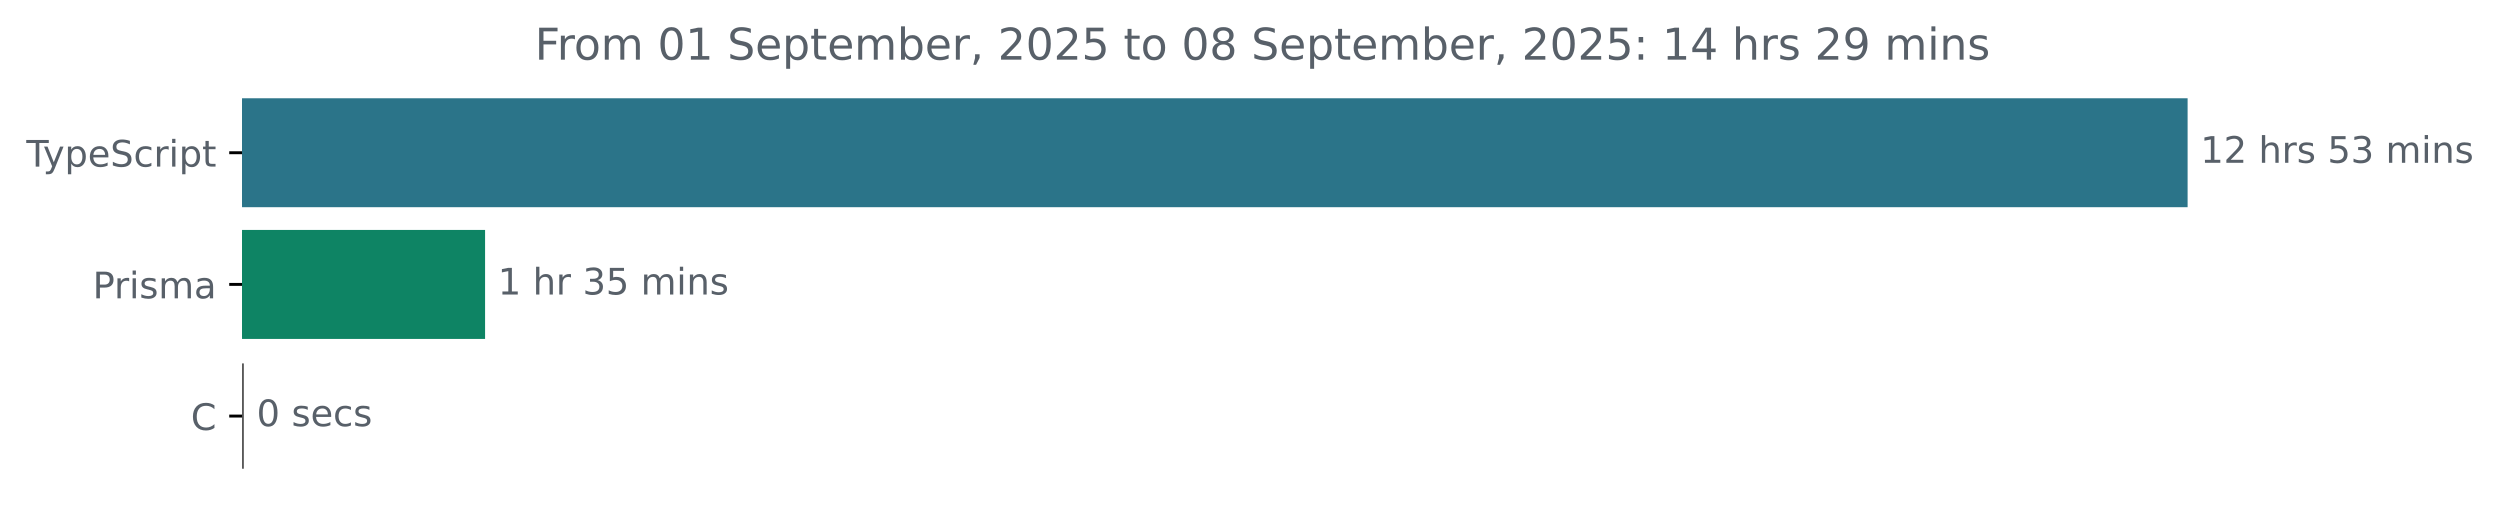
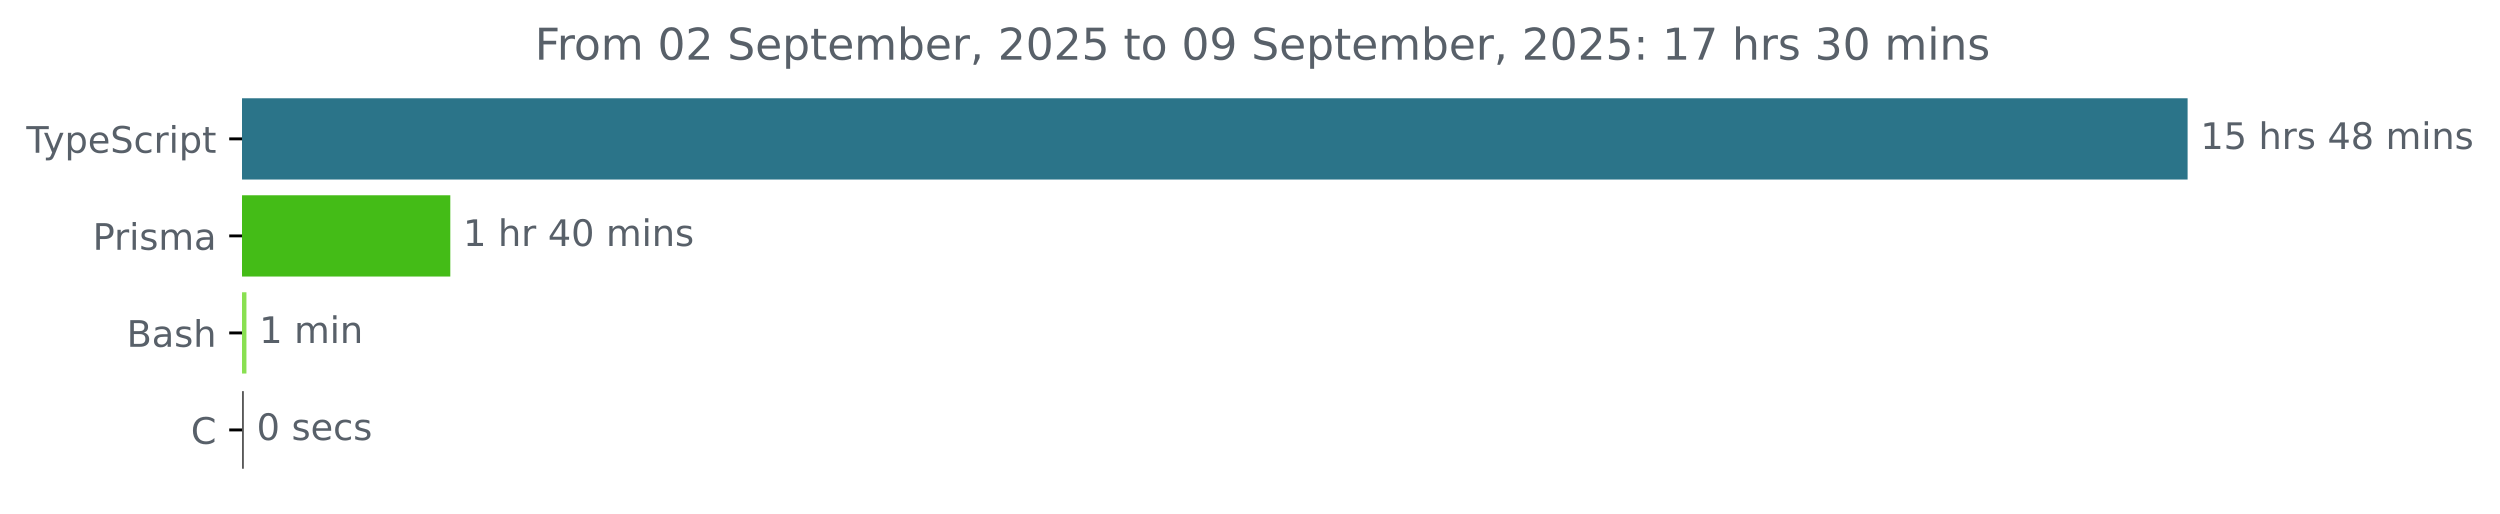
<svg xmlns="http://www.w3.org/2000/svg" xmlns:xlink="http://www.w3.org/1999/xlink" width="683.507pt" height="140.398pt" viewBox="0 0 683.507 140.398" version="1.1">
  <defs>
    <style type="text/css">*{stroke-linejoin: round; stroke-linecap: butt}</style>
  </defs>
  <g id="figure_1">
    <g id="patch_1">
      <path d="M -0 140.398  L 683.507 140.398  L 683.507 0  L -0 0  L -0 140.398  z " style="fill: none" />
    </g>
    <g id="axes_1">
      <g id="patch_2">
-         <path d="M 66.17 27.358  L 597.599 27.358  L 597.599 56.158  L 66.17 56.158  z " clip-path="url(#pe451ad1004)" style="fill: #2b7489; stroke: #2b7489; stroke-linejoin: miter" />
+         <path d="M 66.17 27.358  L 597.599 27.358  L 597.599 48.579  L 66.17 48.579  z " clip-path="url(#pd9994eedf7)" style="fill: #2b7489; stroke: #2b7489; stroke-linejoin: miter" />
      </g>
      <g id="patch_3">
-         <path d="M 66.17 63.358  L 132.121 63.358  L 132.121 92.158  L 66.17 92.158  z " clip-path="url(#pe451ad1004)" style="fill: #0e8464; stroke: #0e8464; stroke-linejoin: miter" />
+         <path d="M 66.17 53.884  L 122.615 53.884  L 122.615 75.105  L 66.17 75.105  z " clip-path="url(#pd9994eedf7)" style="fill: #44bc17; stroke: #44bc17; stroke-linejoin: miter" />
      </g>
      <g id="patch_4">
-         <path d="M 66.17 99.358  L 66.17 99.358  L 66.17 128.158  L 66.17 128.158  z " clip-path="url(#pe451ad1004)" style="fill: #555555; stroke: #555555; stroke-linejoin: miter" />
+         <path d="M 66.17 80.411  L 66.877 80.411  L 66.877 101.632  L 66.17 101.632  z " clip-path="url(#pd9994eedf7)" style="fill: #89e051; stroke: #89e051; stroke-linejoin: miter" />
+       </g>
+       <g id="patch_5">
+         <path d="M 66.17 106.937  L 66.17 106.937  L 66.17 128.158  L 66.17 128.158  z " clip-path="url(#pd9994eedf7)" style="fill: #555555; stroke: #555555; stroke-linejoin: miter" />
      </g>
      <g id="matplotlib.axis_1" />
      <g id="matplotlib.axis_2">
        <g id="ytick_1">
          <g id="line2d_1">
            <defs>
-               <path id="m34aadb3602" d="M 0 0  L -3.5 0  " style="stroke: #000000; stroke-width: 0.8" />
+               <path id="m5a18e52030" d="M 0 0  L -3.5 0  " style="stroke: #000000; stroke-width: 0.8" />
            </defs>
            <g>
-               <use xlink:href="#m34aadb3602" x="66.17" y="41.758" style="stroke: #000000; stroke-width: 0.8" />
+               <use xlink:href="#m5a18e52030" x="66.17" y="37.969" style="stroke: #000000; stroke-width: 0.8" />
            </g>
          </g>
          <g id="text_1">
-             <g style="fill: #586069" transform="translate(7.2 45.55734) scale(0.1 -0.1)">
+             <g style="fill: #586069" transform="translate(7.2 41.76787) scale(0.1 -0.1)">
              <defs>
                <path id="DejaVuSans-54" d="M -19 4666  L 3928 4666  L 3928 4134  L 2272 4134  L 2272 0  L 1638 0  L 1638 4134  L -19 4134  L -19 4666  z " transform="scale(0.015625)" />
                <path id="DejaVuSans-79" d="M 2059 -325  Q 1816 -950 1584 -1140  Q 1353 -1331 966 -1331  L 506 -1331  L 506 -850  L 844 -850  Q 1081 -850 1212 -737  Q 1344 -625 1503 -206  L 1606 56  L 191 3500  L 800 3500  L 1894 763  L 2988 3500  L 3597 3500  L 2059 -325  z " transform="scale(0.015625)" />
                <path id="DejaVuSans-70" d="M 1159 525  L 1159 -1331  L 581 -1331  L 581 3500  L 1159 3500  L 1159 2969  Q 1341 3281 1617 3432  Q 1894 3584 2278 3584  Q 2916 3584 3314 3078  Q 3713 2572 3713 1747  Q 3713 922 3314 415  Q 2916 -91 2278 -91  Q 1894 -91 1617 61  Q 1341 213 1159 525  z M 3116 1747  Q 3116 2381 2855 2742  Q 2594 3103 2138 3103  Q 1681 3103 1420 2742  Q 1159 2381 1159 1747  Q 1159 1113 1420 752  Q 1681 391 2138 391  Q 2594 391 2855 752  Q 3116 1113 3116 1747  z " transform="scale(0.015625)" />
                <path id="DejaVuSans-65" d="M 3597 1894  L 3597 1613  L 953 1613  Q 991 1019 1311 708  Q 1631 397 2203 397  Q 2534 397 2845 478  Q 3156 559 3463 722  L 3463 178  Q 3153 47 2828 -22  Q 2503 -91 2169 -91  Q 1331 -91 842 396  Q 353 884 353 1716  Q 353 2575 817 3079  Q 1281 3584 2069 3584  Q 2775 3584 3186 3129  Q 3597 2675 3597 1894  z M 3022 2063  Q 3016 2534 2758 2815  Q 2500 3097 2075 3097  Q 1594 3097 1305 2825  Q 1016 2553 972 2059  L 3022 2063  z " transform="scale(0.015625)" />
                <path id="DejaVuSans-53" d="M 3425 4513  L 3425 3897  Q 3066 4069 2747 4153  Q 2428 4238 2131 4238  Q 1616 4238 1336 4038  Q 1056 3838 1056 3469  Q 1056 3159 1242 3001  Q 1428 2844 1947 2747  L 2328 2669  Q 3034 2534 3370 2195  Q 3706 1856 3706 1288  Q 3706 609 3251 259  Q 2797 -91 1919 -91  Q 1588 -91 1214 -16  Q 841 59 441 206  L 441 856  Q 825 641 1194 531  Q 1563 422 1919 422  Q 2459 422 2753 634  Q 3047 847 3047 1241  Q 3047 1584 2836 1778  Q 2625 1972 2144 2069  L 1759 2144  Q 1053 2284 737 2584  Q 422 2884 422 3419  Q 422 4038 858 4394  Q 1294 4750 2059 4750  Q 2388 4750 2728 4690  Q 3069 4631 3425 4513  z " transform="scale(0.015625)" />
                <path id="DejaVuSans-63" d="M 3122 3366  L 3122 2828  Q 2878 2963 2633 3030  Q 2388 3097 2138 3097  Q 1578 3097 1268 2742  Q 959 2388 959 1747  Q 959 1106 1268 751  Q 1578 397 2138 397  Q 2388 397 2633 464  Q 2878 531 3122 666  L 3122 134  Q 2881 22 2623 -34  Q 2366 -91 2075 -91  Q 1284 -91 818 406  Q 353 903 353 1747  Q 353 2603 823 3093  Q 1294 3584 2113 3584  Q 2378 3584 2631 3529  Q 2884 3475 3122 3366  z " transform="scale(0.015625)" />
                <path id="DejaVuSans-72" d="M 2631 2963  Q 2534 3019 2420 3045  Q 2306 3072 2169 3072  Q 1681 3072 1420 2755  Q 1159 2438 1159 1844  L 1159 0  L 581 0  L 581 3500  L 1159 3500  L 1159 2956  Q 1341 3275 1631 3429  Q 1922 3584 2338 3584  Q 2397 3584 2469 3576  Q 2541 3569 2628 3553  L 2631 2963  z " transform="scale(0.015625)" />
                <path id="DejaVuSans-69" d="M 603 3500  L 1178 3500  L 1178 0  L 603 0  L 603 3500  z M 603 4863  L 1178 4863  L 1178 4134  L 603 4134  L 603 4863  z " transform="scale(0.015625)" />
                <path id="DejaVuSans-74" d="M 1172 4494  L 1172 3500  L 2356 3500  L 2356 3053  L 1172 3053  L 1172 1153  Q 1172 725 1289 603  Q 1406 481 1766 481  L 2356 481  L 2356 0  L 1766 0  Q 1100 0 847 248  Q 594 497 594 1153  L 594 3053  L 172 3053  L 172 3500  L 594 3500  L 594 4494  L 1172 4494  z " transform="scale(0.015625)" />
              </defs>
              <use xlink:href="#DejaVuSans-54" />
              <use xlink:href="#DejaVuSans-79" x="45.459" />
              <use xlink:href="#DejaVuSans-70" x="104.639" />
              <use xlink:href="#DejaVuSans-65" x="168.115" />
              <use xlink:href="#DejaVuSans-53" x="229.639" />
              <use xlink:href="#DejaVuSans-63" x="293.115" />
              <use xlink:href="#DejaVuSans-72" x="348.096" />
              <use xlink:href="#DejaVuSans-69" x="389.209" />
              <use xlink:href="#DejaVuSans-70" x="416.992" />
              <use xlink:href="#DejaVuSans-74" x="480.469" />
            </g>
          </g>
        </g>
        <g id="ytick_2">
          <g id="line2d_2">
            <g>
-               <use xlink:href="#m34aadb3602" x="66.17" y="77.758" style="stroke: #000000; stroke-width: 0.8" />
+               <use xlink:href="#m5a18e52030" x="66.17" y="64.495" style="stroke: #000000; stroke-width: 0.8" />
            </g>
          </g>
          <g id="text_2">
-             <g style="fill: #586069" transform="translate(25.34844 81.55734) scale(0.1 -0.1)">
+             <g style="fill: #586069" transform="translate(25.34844 68.29419) scale(0.1 -0.1)">
              <defs>
                <path id="DejaVuSans-50" d="M 1259 4147  L 1259 2394  L 2053 2394  Q 2494 2394 2734 2622  Q 2975 2850 2975 3272  Q 2975 3691 2734 3919  Q 2494 4147 2053 4147  L 1259 4147  z M 628 4666  L 2053 4666  Q 2838 4666 3239 4311  Q 3641 3956 3641 3272  Q 3641 2581 3239 2228  Q 2838 1875 2053 1875  L 1259 1875  L 1259 0  L 628 0  L 628 4666  z " transform="scale(0.015625)" />
                <path id="DejaVuSans-73" d="M 2834 3397  L 2834 2853  Q 2591 2978 2328 3040  Q 2066 3103 1784 3103  Q 1356 3103 1142 2972  Q 928 2841 928 2578  Q 928 2378 1081 2264  Q 1234 2150 1697 2047  L 1894 2003  Q 2506 1872 2764 1633  Q 3022 1394 3022 966  Q 3022 478 2636 193  Q 2250 -91 1575 -91  Q 1294 -91 989 -36  Q 684 19 347 128  L 347 722  Q 666 556 975 473  Q 1284 391 1588 391  Q 1994 391 2212 530  Q 2431 669 2431 922  Q 2431 1156 2273 1281  Q 2116 1406 1581 1522  L 1381 1569  Q 847 1681 609 1914  Q 372 2147 372 2553  Q 372 3047 722 3315  Q 1072 3584 1716 3584  Q 2034 3584 2315 3537  Q 2597 3491 2834 3397  z " transform="scale(0.015625)" />
                <path id="DejaVuSans-6d" d="M 3328 2828  Q 3544 3216 3844 3400  Q 4144 3584 4550 3584  Q 5097 3584 5394 3201  Q 5691 2819 5691 2113  L 5691 0  L 5113 0  L 5113 2094  Q 5113 2597 4934 2840  Q 4756 3084 4391 3084  Q 3944 3084 3684 2787  Q 3425 2491 3425 1978  L 3425 0  L 2847 0  L 2847 2094  Q 2847 2600 2669 2842  Q 2491 3084 2119 3084  Q 1678 3084 1418 2786  Q 1159 2488 1159 1978  L 1159 0  L 581 0  L 581 3500  L 1159 3500  L 1159 2956  Q 1356 3278 1631 3431  Q 1906 3584 2284 3584  Q 2666 3584 2933 3390  Q 3200 3197 3328 2828  z " transform="scale(0.015625)" />
                <path id="DejaVuSans-61" d="M 2194 1759  Q 1497 1759 1228 1600  Q 959 1441 959 1056  Q 959 750 1161 570  Q 1363 391 1709 391  Q 2188 391 2477 730  Q 2766 1069 2766 1631  L 2766 1759  L 2194 1759  z M 3341 1997  L 3341 0  L 2766 0  L 2766 531  Q 2569 213 2275 61  Q 1981 -91 1556 -91  Q 1019 -91 701 211  Q 384 513 384 1019  Q 384 1609 779 1909  Q 1175 2209 1959 2209  L 2766 2209  L 2766 2266  Q 2766 2663 2505 2880  Q 2244 3097 1772 3097  Q 1472 3097 1187 3025  Q 903 2953 641 2809  L 641 3341  Q 956 3463 1253 3523  Q 1550 3584 1831 3584  Q 2591 3584 2966 3190  Q 3341 2797 3341 1997  z " transform="scale(0.015625)" />
              </defs>
              <use xlink:href="#DejaVuSans-50" />
              <use xlink:href="#DejaVuSans-72" x="58.553" />
              <use xlink:href="#DejaVuSans-69" x="99.666" />
              <use xlink:href="#DejaVuSans-73" x="127.449" />
              <use xlink:href="#DejaVuSans-6d" x="179.549" />
              <use xlink:href="#DejaVuSans-61" x="276.961" />
            </g>
          </g>
        </g>
        <g id="ytick_3">
          <g id="line2d_3">
            <g>
-               <use xlink:href="#m34aadb3602" x="66.17" y="113.758" style="stroke: #000000; stroke-width: 0.8" />
+               <use xlink:href="#m5a18e52030" x="66.17" y="91.021" style="stroke: #000000; stroke-width: 0.8" />
            </g>
          </g>
          <g id="text_3">
-             <g style="fill: #586069" transform="translate(52.1875 117.5573) scale(0.1 -0.1)">
+             <g style="fill: #586069" transform="translate(34.63437 94.8205) scale(0.1 -0.1)">
+               <defs>
+                 <path id="DejaVuSans-42" d="M 1259 2228  L 1259 519  L 2272 519  Q 2781 519 3026 730  Q 3272 941 3272 1375  Q 3272 1813 3026 2020  Q 2781 2228 2272 2228  L 1259 2228  z M 1259 4147  L 1259 2741  L 2194 2741  Q 2656 2741 2882 2914  Q 3109 3088 3109 3444  Q 3109 3797 2882 3972  Q 2656 4147 2194 4147  L 1259 4147  z M 628 4666  L 2241 4666  Q 2963 4666 3353 4366  Q 3744 4066 3744 3513  Q 3744 3084 3544 2831  Q 3344 2578 2956 2516  Q 3422 2416 3680 2098  Q 3938 1781 3938 1306  Q 3938 681 3513 340  Q 3088 0 2303 0  L 628 0  L 628 4666  z " transform="scale(0.015625)" />
+                 <path id="DejaVuSans-68" d="M 3513 2113  L 3513 0  L 2938 0  L 2938 2094  Q 2938 2591 2744 2837  Q 2550 3084 2163 3084  Q 1697 3084 1428 2787  Q 1159 2491 1159 1978  L 1159 0  L 581 0  L 581 4863  L 1159 4863  L 1159 2956  Q 1366 3272 1645 3428  Q 1925 3584 2291 3584  Q 2894 3584 3203 3211  Q 3513 2838 3513 2113  z " transform="scale(0.015625)" />
+               </defs>
+               <use xlink:href="#DejaVuSans-42" />
+               <use xlink:href="#DejaVuSans-61" x="68.604" />
+               <use xlink:href="#DejaVuSans-73" x="129.883" />
+               <use xlink:href="#DejaVuSans-68" x="181.982" />
+             </g>
+           </g>
+         </g>
+         <g id="ytick_4">
+           <g id="line2d_4">
+             <g>
+               <use xlink:href="#m5a18e52030" x="66.17" y="117.548" style="stroke: #000000; stroke-width: 0.8" />
+             </g>
+           </g>
+           <g id="text_4">
+             <g style="fill: #586069" transform="translate(52.1875 121.3468) scale(0.1 -0.1)">
              <defs>
                <path id="DejaVuSans-43" d="M 4122 4306  L 4122 3641  Q 3803 3938 3442 4084  Q 3081 4231 2675 4231  Q 1875 4231 1450 3742  Q 1025 3253 1025 2328  Q 1025 1406 1450 917  Q 1875 428 2675 428  Q 3081 428 3442 575  Q 3803 722 4122 1019  L 4122 359  Q 3791 134 3420 21  Q 3050 -91 2638 -91  Q 1578 -91 968 557  Q 359 1206 359 2328  Q 359 3453 968 4101  Q 1578 4750 2638 4750  Q 3056 4750 3426 4639  Q 3797 4528 4122 4306  z " transform="scale(0.015625)" />
              </defs>
              <use xlink:href="#DejaVuSans-43" />
            </g>
          </g>
        </g>
      </g>
-       <g id="text_4">
-         <g style="fill: #586069" transform="translate(601.5989 44.5175) scale(0.1 -0.1)">
+       <g id="text_5">
+         <g style="fill: #586069" transform="translate(601.5989 40.72803) scale(0.1 -0.1)">
          <defs>
            <path id="DejaVuSans-31" d="M 794 531  L 1825 531  L 1825 4091  L 703 3866  L 703 4441  L 1819 4666  L 2450 4666  L 2450 531  L 3481 531  L 3481 0  L 794 0  L 794 531  z " transform="scale(0.015625)" />
-             <path id="DejaVuSans-32" d="M 1228 531  L 3431 531  L 3431 0  L 469 0  L 469 531  Q 828 903 1448 1529  Q 2069 2156 2228 2338  Q 2531 2678 2651 2914  Q 2772 3150 2772 3378  Q 2772 3750 2511 3984  Q 2250 4219 1831 4219  Q 1534 4219 1204 4116  Q 875 4013 500 3803  L 500 4441  Q 881 4594 1212 4672  Q 1544 4750 1819 4750  Q 2544 4750 2975 4387  Q 3406 4025 3406 3419  Q 3406 3131 3298 2873  Q 3191 2616 2906 2266  Q 2828 2175 2409 1742  Q 1991 1309 1228 531  z " transform="scale(0.015625)" />
+             <path id="DejaVuSans-35" d="M 691 4666  L 3169 4666  L 3169 4134  L 1269 4134  L 1269 2991  Q 1406 3038 1543 3061  Q 1681 3084 1819 3084  Q 2600 3084 3056 2656  Q 3513 2228 3513 1497  Q 3513 744 3044 326  Q 2575 -91 1722 -91  Q 1428 -91 1123 -41  Q 819 9 494 109  L 494 744  Q 775 591 1075 516  Q 1375 441 1709 441  Q 2250 441 2565 725  Q 2881 1009 2881 1497  Q 2881 1984 2565 2268  Q 2250 2553 1709 2553  Q 1456 2553 1204 2497  Q 953 2441 691 2322  L 691 4666  z " transform="scale(0.015625)" />
            <path id="DejaVuSans-20" transform="scale(0.015625)" />
-             <path id="DejaVuSans-68" d="M 3513 2113  L 3513 0  L 2938 0  L 2938 2094  Q 2938 2591 2744 2837  Q 2550 3084 2163 3084  Q 1697 3084 1428 2787  Q 1159 2491 1159 1978  L 1159 0  L 581 0  L 581 4863  L 1159 4863  L 1159 2956  Q 1366 3272 1645 3428  Q 1925 3584 2291 3584  Q 2894 3584 3203 3211  Q 3513 2838 3513 2113  z " transform="scale(0.015625)" />
-             <path id="DejaVuSans-35" d="M 691 4666  L 3169 4666  L 3169 4134  L 1269 4134  L 1269 2991  Q 1406 3038 1543 3061  Q 1681 3084 1819 3084  Q 2600 3084 3056 2656  Q 3513 2228 3513 1497  Q 3513 744 3044 326  Q 2575 -91 1722 -91  Q 1428 -91 1123 -41  Q 819 9 494 109  L 494 744  Q 775 591 1075 516  Q 1375 441 1709 441  Q 2250 441 2565 725  Q 2881 1009 2881 1497  Q 2881 1984 2565 2268  Q 2250 2553 1709 2553  Q 1456 2553 1204 2497  Q 953 2441 691 2322  L 691 4666  z " transform="scale(0.015625)" />
-             <path id="DejaVuSans-33" d="M 2597 2516  Q 3050 2419 3304 2112  Q 3559 1806 3559 1356  Q 3559 666 3084 287  Q 2609 -91 1734 -91  Q 1441 -91 1130 -33  Q 819 25 488 141  L 488 750  Q 750 597 1062 519  Q 1375 441 1716 441  Q 2309 441 2620 675  Q 2931 909 2931 1356  Q 2931 1769 2642 2001  Q 2353 2234 1838 2234  L 1294 2234  L 1294 2753  L 1863 2753  Q 2328 2753 2575 2939  Q 2822 3125 2822 3475  Q 2822 3834 2567 4026  Q 2313 4219 1838 4219  Q 1578 4219 1281 4162  Q 984 4106 628 3988  L 628 4550  Q 988 4650 1302 4700  Q 1616 4750 1894 4750  Q 2613 4750 3031 4423  Q 3450 4097 3450 3541  Q 3450 3153 3228 2886  Q 3006 2619 2597 2516  z " transform="scale(0.015625)" />
+             <path id="DejaVuSans-34" d="M 2419 4116  L 825 1625  L 2419 1625  L 2419 4116  z M 2253 4666  L 3047 4666  L 3047 1625  L 3713 1625  L 3713 1100  L 3047 1100  L 3047 0  L 2419 0  L 2419 1100  L 313 1100  L 313 1709  L 2253 4666  z " transform="scale(0.015625)" />
+             <path id="DejaVuSans-38" d="M 2034 2216  Q 1584 2216 1326 1975  Q 1069 1734 1069 1313  Q 1069 891 1326 650  Q 1584 409 2034 409  Q 2484 409 2743 651  Q 3003 894 3003 1313  Q 3003 1734 2745 1975  Q 2488 2216 2034 2216  z M 1403 2484  Q 997 2584 770 2862  Q 544 3141 544 3541  Q 544 4100 942 4425  Q 1341 4750 2034 4750  Q 2731 4750 3128 4425  Q 3525 4100 3525 3541  Q 3525 3141 3298 2862  Q 3072 2584 2669 2484  Q 3125 2378 3379 2068  Q 3634 1759 3634 1313  Q 3634 634 3220 271  Q 2806 -91 2034 -91  Q 1263 -91 848 271  Q 434 634 434 1313  Q 434 1759 690 2068  Q 947 2378 1403 2484  z M 1172 3481  Q 1172 3119 1398 2916  Q 1625 2713 2034 2713  Q 2441 2713 2670 2916  Q 2900 3119 2900 3481  Q 2900 3844 2670 4047  Q 2441 4250 2034 4250  Q 1625 4250 1398 4047  Q 1172 3844 1172 3481  z " transform="scale(0.015625)" />
            <path id="DejaVuSans-6e" d="M 3513 2113  L 3513 0  L 2938 0  L 2938 2094  Q 2938 2591 2744 2837  Q 2550 3084 2163 3084  Q 1697 3084 1428 2787  Q 1159 2491 1159 1978  L 1159 0  L 581 0  L 581 3500  L 1159 3500  L 1159 2956  Q 1366 3272 1645 3428  Q 1925 3584 2291 3584  Q 2894 3584 3203 3211  Q 3513 2838 3513 2113  z " transform="scale(0.015625)" />
          </defs>
          <use xlink:href="#DejaVuSans-31" />
-           <use xlink:href="#DejaVuSans-32" x="63.623" />
+           <use xlink:href="#DejaVuSans-35" x="63.623" />
          <use xlink:href="#DejaVuSans-20" x="127.246" />
          <use xlink:href="#DejaVuSans-68" x="159.033" />
          <use xlink:href="#DejaVuSans-72" x="222.412" />
          <use xlink:href="#DejaVuSans-73" x="263.525" />
          <use xlink:href="#DejaVuSans-20" x="315.625" />
-           <use xlink:href="#DejaVuSans-35" x="347.412" />
-           <use xlink:href="#DejaVuSans-33" x="411.035" />
+           <use xlink:href="#DejaVuSans-34" x="347.412" />
+           <use xlink:href="#DejaVuSans-38" x="411.035" />
          <use xlink:href="#DejaVuSans-20" x="474.658" />
          <use xlink:href="#DejaVuSans-6d" x="506.445" />
          <use xlink:href="#DejaVuSans-69" x="603.857" />
          <use xlink:href="#DejaVuSans-6e" x="631.641" />
          <use xlink:href="#DejaVuSans-73" x="695.02" />
        </g>
      </g>
-       <g id="text_5">
-         <g style="fill: #586069" transform="translate(136.121 80.5175) scale(0.1 -0.1)">
+       <g id="text_6">
+         <g style="fill: #586069" transform="translate(126.6151 67.25434) scale(0.1 -0.1)">
+           <defs>
+             <path id="DejaVuSans-30" d="M 2034 4250  Q 1547 4250 1301 3770  Q 1056 3291 1056 2328  Q 1056 1369 1301 889  Q 1547 409 2034 409  Q 2525 409 2770 889  Q 3016 1369 3016 2328  Q 3016 3291 2770 3770  Q 2525 4250 2034 4250  z M 2034 4750  Q 2819 4750 3233 4129  Q 3647 3509 3647 2328  Q 3647 1150 3233 529  Q 2819 -91 2034 -91  Q 1250 -91 836 529  Q 422 1150 422 2328  Q 422 3509 836 4129  Q 1250 4750 2034 4750  z " transform="scale(0.015625)" />
+           </defs>
          <use xlink:href="#DejaVuSans-31" />
          <use xlink:href="#DejaVuSans-20" x="63.623" />
          <use xlink:href="#DejaVuSans-68" x="95.41" />
          <use xlink:href="#DejaVuSans-72" x="158.789" />
          <use xlink:href="#DejaVuSans-20" x="199.902" />
-           <use xlink:href="#DejaVuSans-33" x="231.689" />
-           <use xlink:href="#DejaVuSans-35" x="295.312" />
+           <use xlink:href="#DejaVuSans-34" x="231.689" />
+           <use xlink:href="#DejaVuSans-30" x="295.312" />
          <use xlink:href="#DejaVuSans-20" x="358.936" />
          <use xlink:href="#DejaVuSans-6d" x="390.723" />
          <use xlink:href="#DejaVuSans-69" x="488.135" />
          <use xlink:href="#DejaVuSans-6e" x="515.918" />
          <use xlink:href="#DejaVuSans-73" x="579.297" />
        </g>
      </g>
-       <g id="text_6">
-         <g style="fill: #586069" transform="translate(70.17031 116.5175) scale(0.1 -0.1)">
-           <defs>
-             <path id="DejaVuSans-30" d="M 2034 4250  Q 1547 4250 1301 3770  Q 1056 3291 1056 2328  Q 1056 1369 1301 889  Q 1547 409 2034 409  Q 2525 409 2770 889  Q 3016 1369 3016 2328  Q 3016 3291 2770 3770  Q 2525 4250 2034 4250  z M 2034 4750  Q 2819 4750 3233 4129  Q 3647 3509 3647 2328  Q 3647 1150 3233 529  Q 2819 -91 2034 -91  Q 1250 -91 836 529  Q 422 1150 422 2328  Q 422 3509 836 4129  Q 1250 4750 2034 4750  z " transform="scale(0.015625)" />
-           </defs>
+       <g id="text_7">
+         <g style="fill: #586069" transform="translate(70.87661 93.78066) scale(0.1 -0.1)">
+           <use xlink:href="#DejaVuSans-31" />
+           <use xlink:href="#DejaVuSans-20" x="63.623" />
+           <use xlink:href="#DejaVuSans-6d" x="95.41" />
+           <use xlink:href="#DejaVuSans-69" x="192.822" />
+           <use xlink:href="#DejaVuSans-6e" x="220.605" />
+         </g>
+       </g>
+       <g id="text_8">
+         <g style="fill: #586069" transform="translate(70.17031 120.307) scale(0.1 -0.1)">
          <use xlink:href="#DejaVuSans-30" />
          <use xlink:href="#DejaVuSans-20" x="63.623" />
          <use xlink:href="#DejaVuSans-73" x="95.41" />
          <use xlink:href="#DejaVuSans-65" x="147.51" />
          <use xlink:href="#DejaVuSans-63" x="209.033" />
          <use xlink:href="#DejaVuSans-73" x="264.014" />
        </g>
      </g>
-       <g id="text_7">
+       <g id="text_9">
        <g style="fill: #586069" transform="translate(146.2272 16.31812) scale(0.12 -0.12)">
          <defs>
            <path id="DejaVuSans-46" d="M 628 4666  L 3309 4666  L 3309 4134  L 1259 4134  L 1259 2759  L 3109 2759  L 3109 2228  L 1259 2228  L 1259 0  L 628 0  L 628 4666  z " transform="scale(0.015625)" />
            <path id="DejaVuSans-6f" d="M 1959 3097  Q 1497 3097 1228 2736  Q 959 2375 959 1747  Q 959 1119 1226 758  Q 1494 397 1959 397  Q 2419 397 2687 759  Q 2956 1122 2956 1747  Q 2956 2369 2687 2733  Q 2419 3097 1959 3097  z M 1959 3584  Q 2709 3584 3137 3096  Q 3566 2609 3566 1747  Q 3566 888 3137 398  Q 2709 -91 1959 -91  Q 1206 -91 779 398  Q 353 888 353 1747  Q 353 2609 779 3096  Q 1206 3584 1959 3584  z " transform="scale(0.015625)" />
+             <path id="DejaVuSans-32" d="M 1228 531  L 3431 531  L 3431 0  L 469 0  L 469 531  Q 828 903 1448 1529  Q 2069 2156 2228 2338  Q 2531 2678 2651 2914  Q 2772 3150 2772 3378  Q 2772 3750 2511 3984  Q 2250 4219 1831 4219  Q 1534 4219 1204 4116  Q 875 4013 500 3803  L 500 4441  Q 881 4594 1212 4672  Q 1544 4750 1819 4750  Q 2544 4750 2975 4387  Q 3406 4025 3406 3419  Q 3406 3131 3298 2873  Q 3191 2616 2906 2266  Q 2828 2175 2409 1742  Q 1991 1309 1228 531  z " transform="scale(0.015625)" />
            <path id="DejaVuSans-62" d="M 3116 1747  Q 3116 2381 2855 2742  Q 2594 3103 2138 3103  Q 1681 3103 1420 2742  Q 1159 2381 1159 1747  Q 1159 1113 1420 752  Q 1681 391 2138 391  Q 2594 391 2855 752  Q 3116 1113 3116 1747  z M 1159 2969  Q 1341 3281 1617 3432  Q 1894 3584 2278 3584  Q 2916 3584 3314 3078  Q 3713 2572 3713 1747  Q 3713 922 3314 415  Q 2916 -91 2278 -91  Q 1894 -91 1617 61  Q 1341 213 1159 525  L 1159 0  L 581 0  L 581 4863  L 1159 4863  L 1159 2969  z " transform="scale(0.015625)" />
            <path id="DejaVuSans-2c" d="M 750 794  L 1409 794  L 1409 256  L 897 -744  L 494 -744  L 750 256  L 750 794  z " transform="scale(0.015625)" />
-             <path id="DejaVuSans-38" d="M 2034 2216  Q 1584 2216 1326 1975  Q 1069 1734 1069 1313  Q 1069 891 1326 650  Q 1584 409 2034 409  Q 2484 409 2743 651  Q 3003 894 3003 1313  Q 3003 1734 2745 1975  Q 2488 2216 2034 2216  z M 1403 2484  Q 997 2584 770 2862  Q 544 3141 544 3541  Q 544 4100 942 4425  Q 1341 4750 2034 4750  Q 2731 4750 3128 4425  Q 3525 4100 3525 3541  Q 3525 3141 3298 2862  Q 3072 2584 2669 2484  Q 3125 2378 3379 2068  Q 3634 1759 3634 1313  Q 3634 634 3220 271  Q 2806 -91 2034 -91  Q 1263 -91 848 271  Q 434 634 434 1313  Q 434 1759 690 2068  Q 947 2378 1403 2484  z M 1172 3481  Q 1172 3119 1398 2916  Q 1625 2713 2034 2713  Q 2441 2713 2670 2916  Q 2900 3119 2900 3481  Q 2900 3844 2670 4047  Q 2441 4250 2034 4250  Q 1625 4250 1398 4047  Q 1172 3844 1172 3481  z " transform="scale(0.015625)" />
+             <path id="DejaVuSans-39" d="M 703 97  L 703 672  Q 941 559 1184 500  Q 1428 441 1663 441  Q 2288 441 2617 861  Q 2947 1281 2994 2138  Q 2813 1869 2534 1725  Q 2256 1581 1919 1581  Q 1219 1581 811 2004  Q 403 2428 403 3163  Q 403 3881 828 4315  Q 1253 4750 1959 4750  Q 2769 4750 3195 4129  Q 3622 3509 3622 2328  Q 3622 1225 3098 567  Q 2575 -91 1691 -91  Q 1453 -91 1209 -44  Q 966 3 703 97  z M 1959 2075  Q 2384 2075 2632 2365  Q 2881 2656 2881 3163  Q 2881 3666 2632 3958  Q 2384 4250 1959 4250  Q 1534 4250 1286 3958  Q 1038 3666 1038 3163  Q 1038 2656 1286 2365  Q 1534 2075 1959 2075  z " transform="scale(0.015625)" />
            <path id="DejaVuSans-3a" d="M 750 794  L 1409 794  L 1409 0  L 750 0  L 750 794  z M 750 3309  L 1409 3309  L 1409 2516  L 750 2516  L 750 3309  z " transform="scale(0.015625)" />
-             <path id="DejaVuSans-34" d="M 2419 4116  L 825 1625  L 2419 1625  L 2419 4116  z M 2253 4666  L 3047 4666  L 3047 1625  L 3713 1625  L 3713 1100  L 3047 1100  L 3047 0  L 2419 0  L 2419 1100  L 313 1100  L 313 1709  L 2253 4666  z " transform="scale(0.015625)" />
-             <path id="DejaVuSans-39" d="M 703 97  L 703 672  Q 941 559 1184 500  Q 1428 441 1663 441  Q 2288 441 2617 861  Q 2947 1281 2994 2138  Q 2813 1869 2534 1725  Q 2256 1581 1919 1581  Q 1219 1581 811 2004  Q 403 2428 403 3163  Q 403 3881 828 4315  Q 1253 4750 1959 4750  Q 2769 4750 3195 4129  Q 3622 3509 3622 2328  Q 3622 1225 3098 567  Q 2575 -91 1691 -91  Q 1453 -91 1209 -44  Q 966 3 703 97  z M 1959 2075  Q 2384 2075 2632 2365  Q 2881 2656 2881 3163  Q 2881 3666 2632 3958  Q 2384 4250 1959 4250  Q 1534 4250 1286 3958  Q 1038 3666 1038 3163  Q 1038 2656 1286 2365  Q 1534 2075 1959 2075  z " transform="scale(0.015625)" />
+             <path id="DejaVuSans-37" d="M 525 4666  L 3525 4666  L 3525 4397  L 1831 0  L 1172 0  L 2766 4134  L 525 4134  L 525 4666  z " transform="scale(0.015625)" />
+             <path id="DejaVuSans-33" d="M 2597 2516  Q 3050 2419 3304 2112  Q 3559 1806 3559 1356  Q 3559 666 3084 287  Q 2609 -91 1734 -91  Q 1441 -91 1130 -33  Q 819 25 488 141  L 488 750  Q 750 597 1062 519  Q 1375 441 1716 441  Q 2309 441 2620 675  Q 2931 909 2931 1356  Q 2931 1769 2642 2001  Q 2353 2234 1838 2234  L 1294 2234  L 1294 2753  L 1863 2753  Q 2328 2753 2575 2939  Q 2822 3125 2822 3475  Q 2822 3834 2567 4026  Q 2313 4219 1838 4219  Q 1578 4219 1281 4162  Q 984 4106 628 3988  L 628 4550  Q 988 4650 1302 4700  Q 1616 4750 1894 4750  Q 2613 4750 3031 4423  Q 3450 4097 3450 3541  Q 3450 3153 3228 2886  Q 3006 2619 2597 2516  z " transform="scale(0.015625)" />
          </defs>
          <use xlink:href="#DejaVuSans-46" />
          <use xlink:href="#DejaVuSans-72" x="50.27" />
          <use xlink:href="#DejaVuSans-6f" x="89.133" />
          <use xlink:href="#DejaVuSans-6d" x="150.314" />
          <use xlink:href="#DejaVuSans-20" x="247.727" />
          <use xlink:href="#DejaVuSans-30" x="279.514" />
-           <use xlink:href="#DejaVuSans-31" x="343.137" />
+           <use xlink:href="#DejaVuSans-32" x="343.137" />
          <use xlink:href="#DejaVuSans-20" x="406.76" />
          <use xlink:href="#DejaVuSans-53" x="438.547" />
          <use xlink:href="#DejaVuSans-65" x="502.023" />
          <use xlink:href="#DejaVuSans-70" x="563.547" />
          <use xlink:href="#DejaVuSans-74" x="627.023" />
          <use xlink:href="#DejaVuSans-65" x="666.232" />
          <use xlink:href="#DejaVuSans-6d" x="727.756" />
          <use xlink:href="#DejaVuSans-62" x="825.168" />
          <use xlink:href="#DejaVuSans-65" x="888.645" />
          <use xlink:href="#DejaVuSans-72" x="950.168" />
          <use xlink:href="#DejaVuSans-2c" x="991.281" />
          <use xlink:href="#DejaVuSans-20" x="1023.068" />
          <use xlink:href="#DejaVuSans-32" x="1054.855" />
          <use xlink:href="#DejaVuSans-30" x="1118.479" />
          <use xlink:href="#DejaVuSans-32" x="1182.102" />
          <use xlink:href="#DejaVuSans-35" x="1245.725" />
          <use xlink:href="#DejaVuSans-20" x="1309.348" />
          <use xlink:href="#DejaVuSans-74" x="1341.135" />
          <use xlink:href="#DejaVuSans-6f" x="1380.344" />
          <use xlink:href="#DejaVuSans-20" x="1441.525" />
          <use xlink:href="#DejaVuSans-30" x="1473.312" />
-           <use xlink:href="#DejaVuSans-38" x="1536.936" />
+           <use xlink:href="#DejaVuSans-39" x="1536.936" />
          <use xlink:href="#DejaVuSans-20" x="1600.559" />
          <use xlink:href="#DejaVuSans-53" x="1632.346" />
          <use xlink:href="#DejaVuSans-65" x="1695.822" />
          <use xlink:href="#DejaVuSans-70" x="1757.346" />
          <use xlink:href="#DejaVuSans-74" x="1820.822" />
          <use xlink:href="#DejaVuSans-65" x="1860.031" />
          <use xlink:href="#DejaVuSans-6d" x="1921.555" />
          <use xlink:href="#DejaVuSans-62" x="2018.967" />
          <use xlink:href="#DejaVuSans-65" x="2082.443" />
          <use xlink:href="#DejaVuSans-72" x="2143.967" />
          <use xlink:href="#DejaVuSans-2c" x="2185.08" />
          <use xlink:href="#DejaVuSans-20" x="2216.867" />
          <use xlink:href="#DejaVuSans-32" x="2248.654" />
          <use xlink:href="#DejaVuSans-30" x="2312.277" />
          <use xlink:href="#DejaVuSans-32" x="2375.9" />
          <use xlink:href="#DejaVuSans-35" x="2439.523" />
          <use xlink:href="#DejaVuSans-3a" x="2503.146" />
          <use xlink:href="#DejaVuSans-20" x="2536.838" />
          <use xlink:href="#DejaVuSans-31" x="2568.625" />
-           <use xlink:href="#DejaVuSans-34" x="2632.248" />
+           <use xlink:href="#DejaVuSans-37" x="2632.248" />
          <use xlink:href="#DejaVuSans-20" x="2695.871" />
          <use xlink:href="#DejaVuSans-68" x="2727.658" />
          <use xlink:href="#DejaVuSans-72" x="2791.037" />
          <use xlink:href="#DejaVuSans-73" x="2832.15" />
          <use xlink:href="#DejaVuSans-20" x="2884.25" />
-           <use xlink:href="#DejaVuSans-32" x="2916.037" />
-           <use xlink:href="#DejaVuSans-39" x="2979.66" />
+           <use xlink:href="#DejaVuSans-33" x="2916.037" />
+           <use xlink:href="#DejaVuSans-30" x="2979.66" />
          <use xlink:href="#DejaVuSans-20" x="3043.283" />
          <use xlink:href="#DejaVuSans-6d" x="3075.07" />
          <use xlink:href="#DejaVuSans-69" x="3172.482" />
          <use xlink:href="#DejaVuSans-6e" x="3200.266" />
          <use xlink:href="#DejaVuSans-73" x="3263.645" />
        </g>
      </g>
    </g>
  </g>
  <defs>
-     <clipPath id="pe451ad1004">
+     <clipPath id="pd9994eedf7">
      <rect x="66.17" y="22.318" width="558" height="110.88" />
    </clipPath>
  </defs>
</svg>
